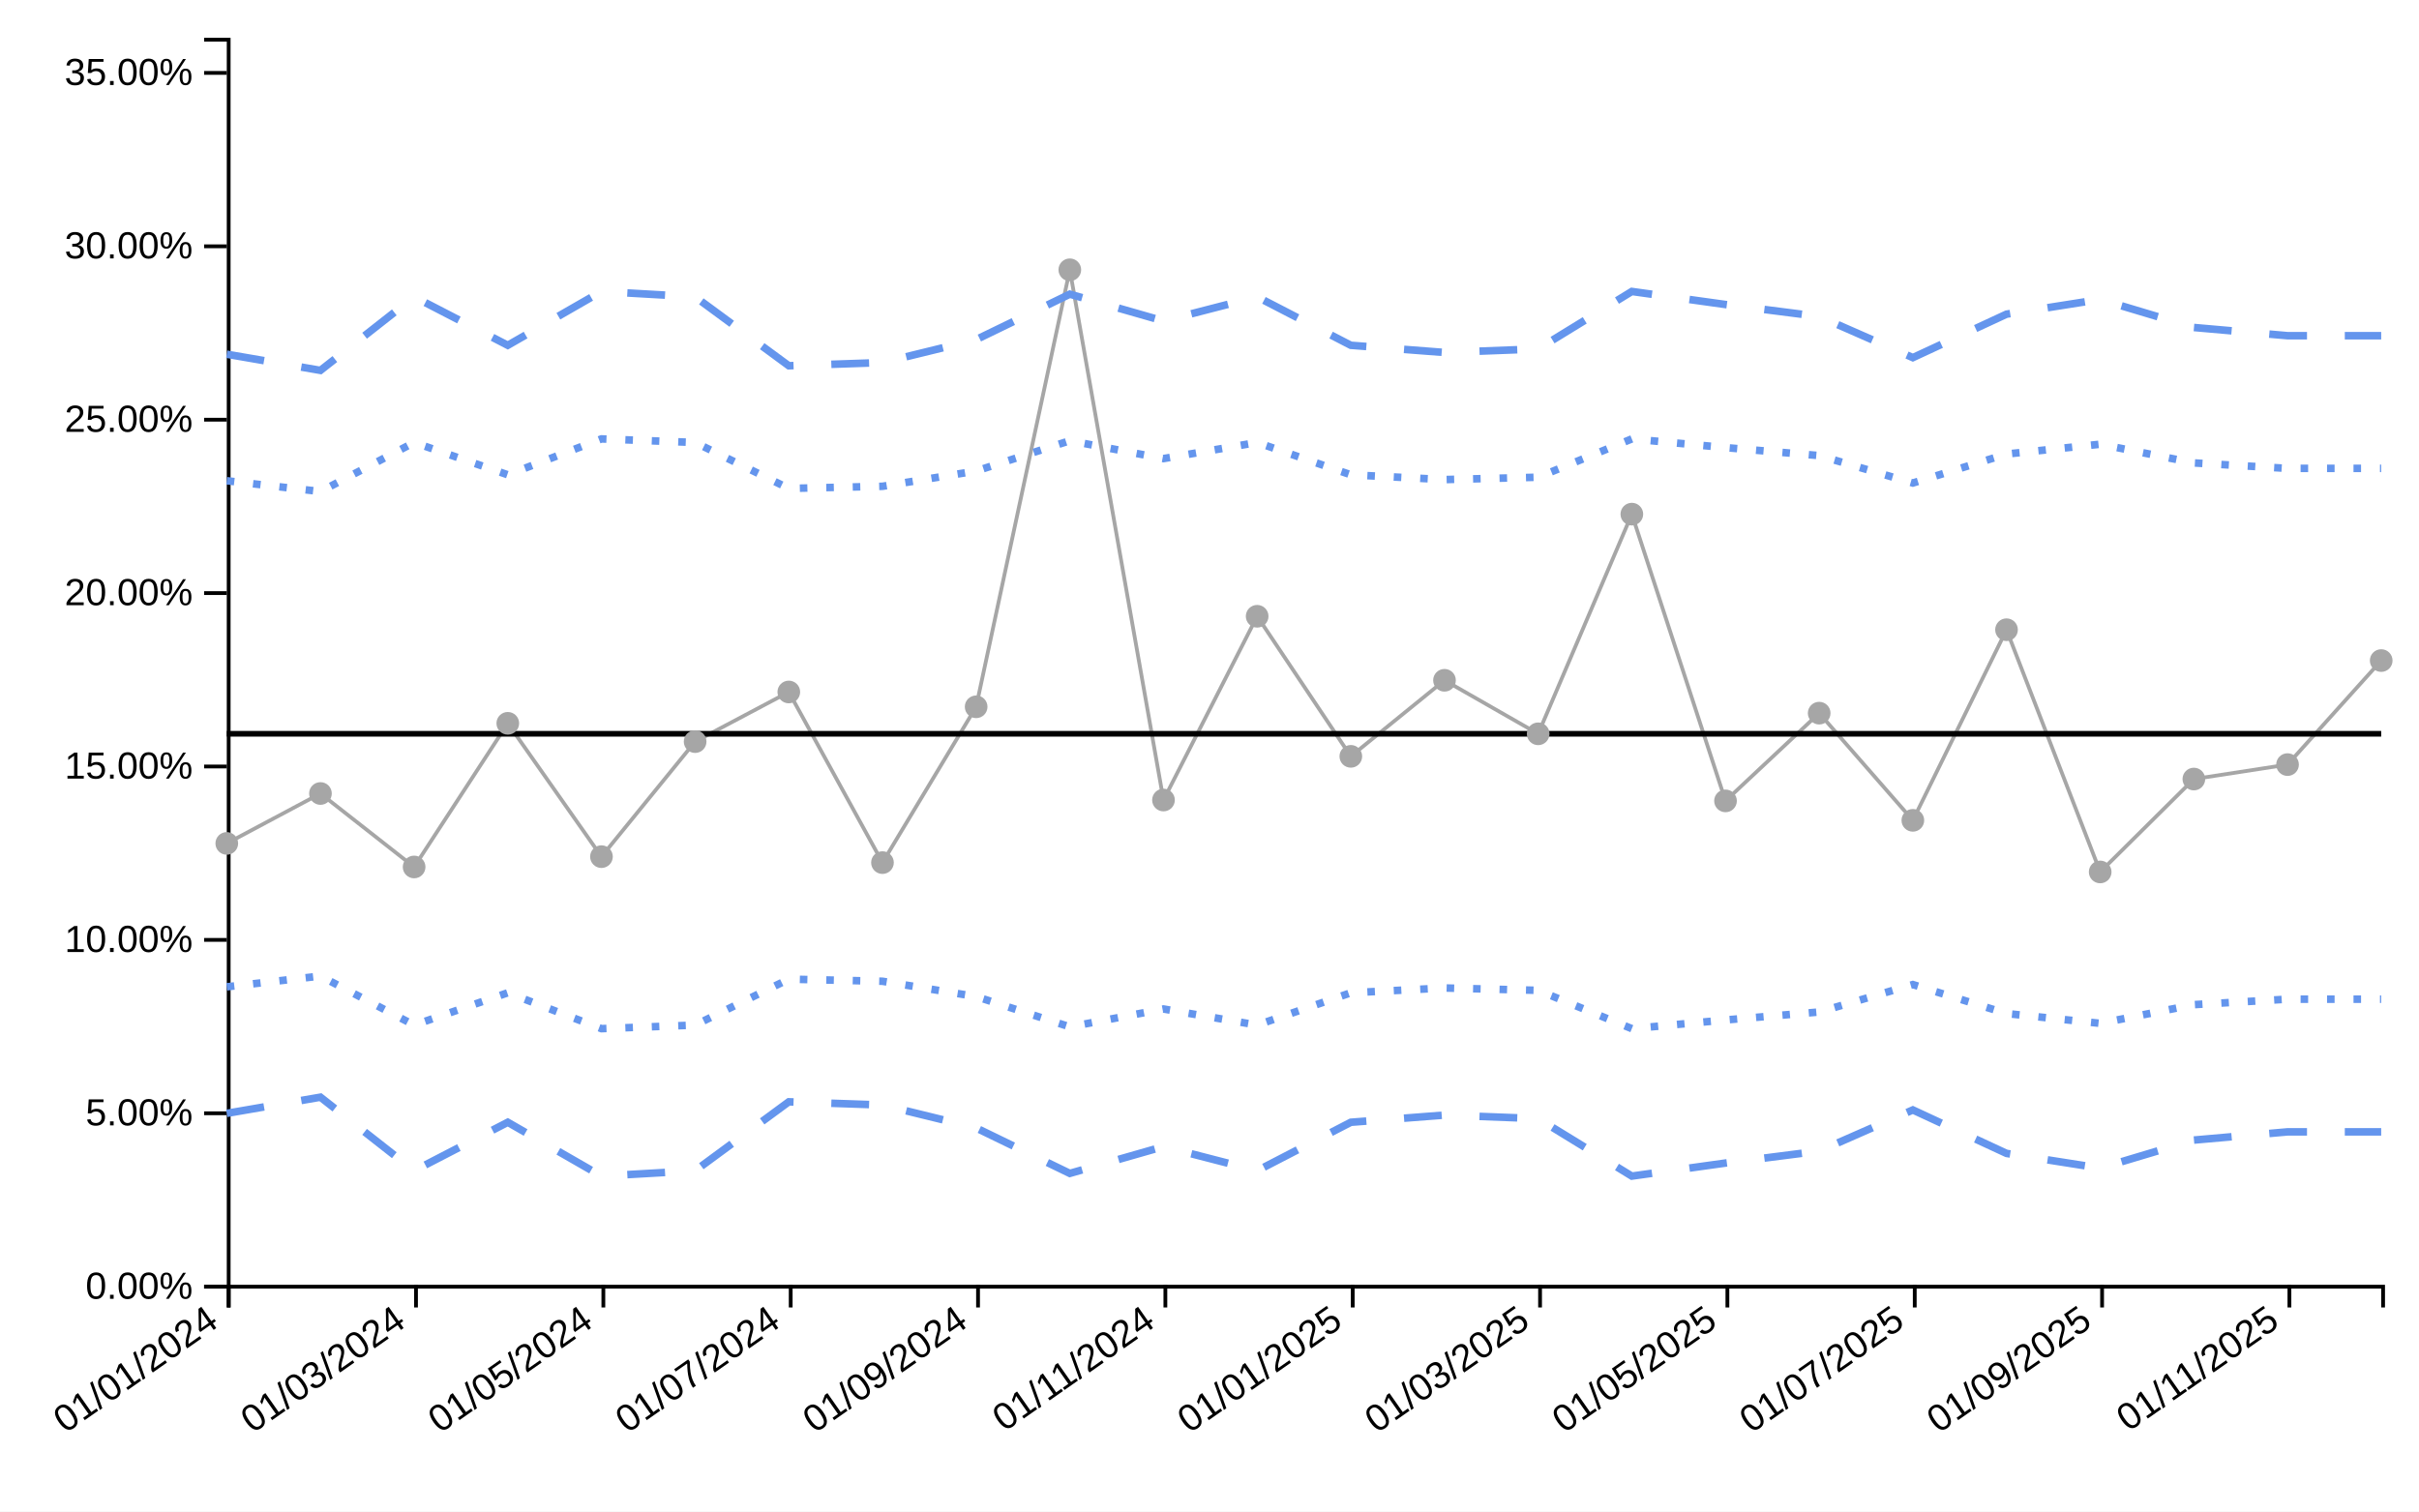
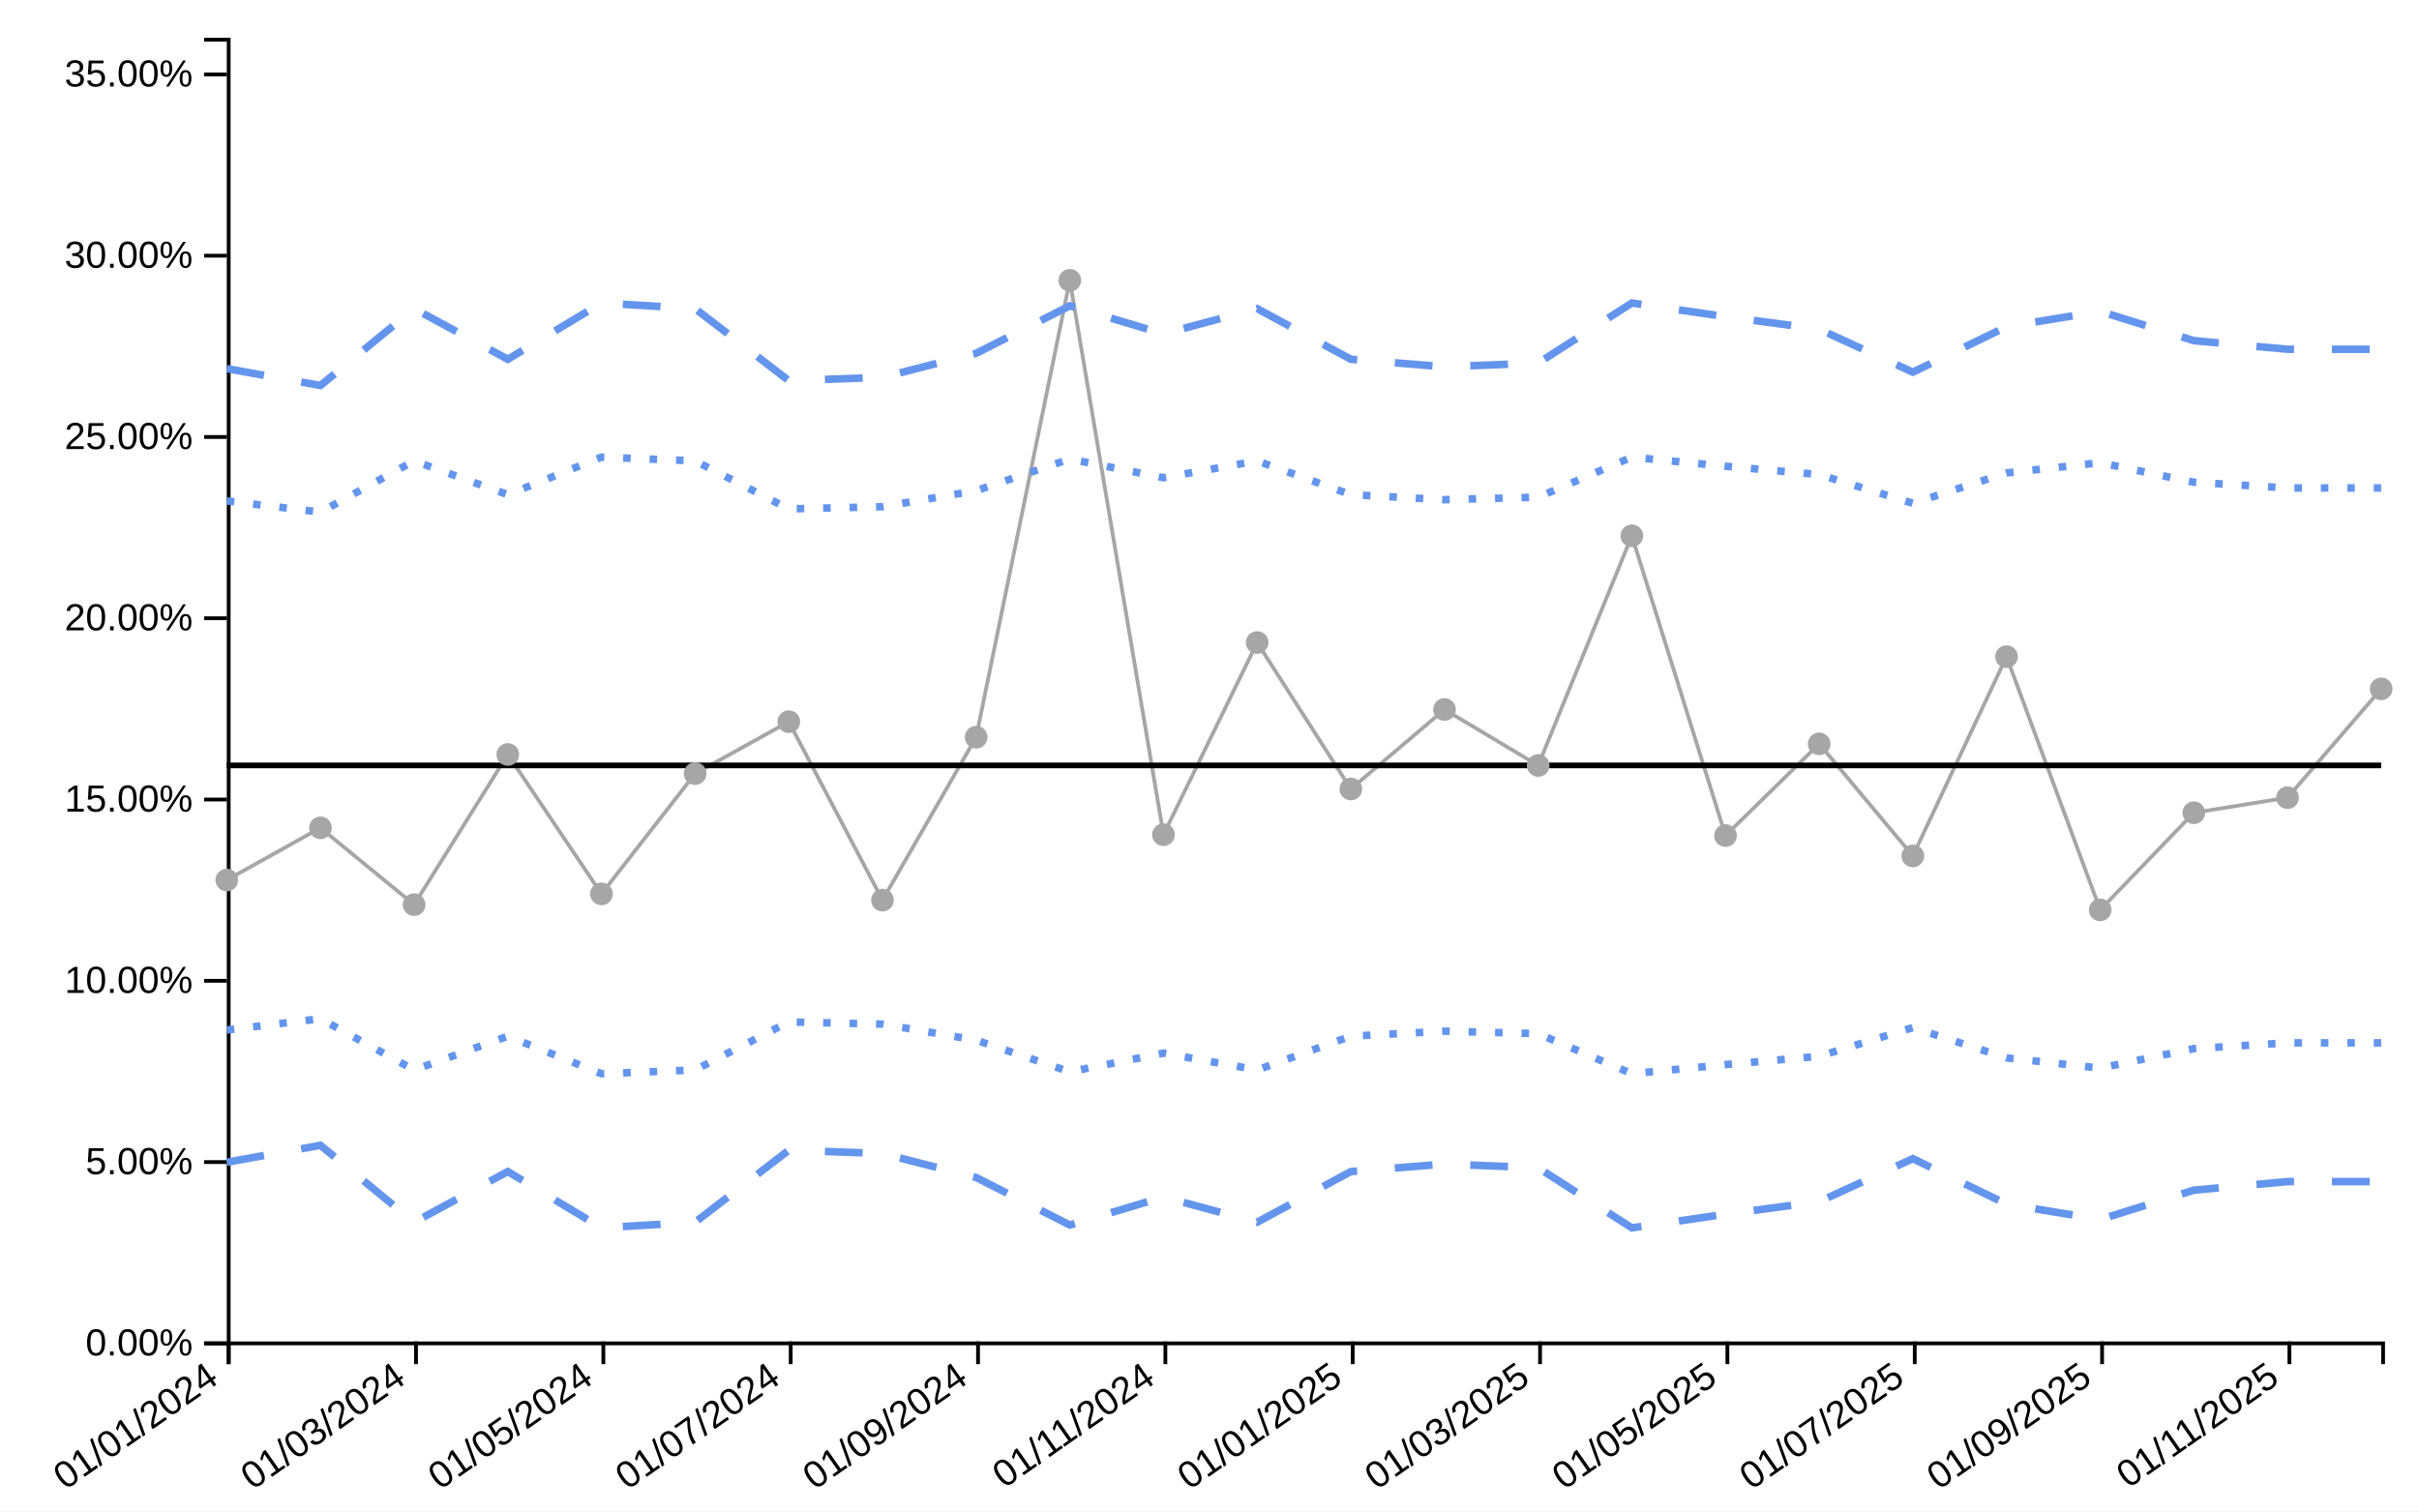
<svg xmlns="http://www.w3.org/2000/svg" viewBox="0 0 640 400" width="640px" height="400px">
  <rect x="0" y="0" width="100%" height="100%" fill="white" />
-   <line style="stroke-opacity:0" class="ttip-line-x" x1="0" x2="0" y1="10" y2="340" stroke-width="1px" stroke="black" />
+   <line style="stroke-opacity:0" class="ttip-line-x" x1="0" x2="0" y1="10" y2="355" stroke-width="1px" stroke="black" />
  <line style="stroke-opacity:0" class="ttip-line-y" x1="60" x2="630" y1="0" y2="0" stroke-width="1px" stroke="black" />
  <g class="gridgroup" />
-   <g class="xaxisgroup" fill="none" font-size="10" font-family="sans-serif" text-anchor="middle" color="#000000" transform="translate(0, 340)">
+   <g class="xaxisgroup" fill="none" font-size="10" font-family="sans-serif" text-anchor="middle" color="#000000" transform="translate(0, 355)">
    <path class="domain" stroke="currentColor" d="M60.5,6V0.5H630.5V6" />
    <g class="tick" opacity="1" transform="translate(60.5,0)">
      <line style="stroke:currentColor" stroke="currentColor" y2="6" />
      <text style="text-anchor:end;font-size:10px;font-family:'Arial', sans-serif;fill:#000000" fill="currentColor" y="9" dy="-.15em" dx="-.8em" transform="rotate(-35)"> 01/01/2024</text>
    </g>
    <g class="tick" opacity="1" transform="translate(110.0652,0)">
      <line style="stroke:currentColor" stroke="currentColor" y2="6" />
      <text style="text-anchor:end;font-size:10px;font-family:'Arial', sans-serif;fill:#000000" fill="currentColor" y="9" dy="-.15em" dx="-.8em" transform="rotate(-35)"> 01/03/2024</text>
    </g>
    <g class="tick" opacity="1" transform="translate(159.6304,0)">
      <line style="stroke:currentColor" stroke="currentColor" y2="6" />
      <text style="text-anchor:end;font-size:10px;font-family:'Arial', sans-serif;fill:#000000" fill="currentColor" y="9" dy="-.15em" dx="-.8em" transform="rotate(-35)"> 01/05/2024</text>
    </g>
    <g class="tick" opacity="1" transform="translate(209.1957,0)">
      <line style="stroke:currentColor" stroke="currentColor" y2="6" />
      <text style="text-anchor:end;font-size:10px;font-family:'Arial', sans-serif;fill:#000000" fill="currentColor" y="9" dy="-.15em" dx="-.8em" transform="rotate(-35)"> 01/07/2024</text>
    </g>
    <g class="tick" opacity="1" transform="translate(258.7609,0)">
      <line style="stroke:currentColor" stroke="currentColor" y2="6" />
      <text style="text-anchor:end;font-size:10px;font-family:'Arial', sans-serif;fill:#000000" fill="currentColor" y="9" dy="-.15em" dx="-.8em" transform="rotate(-35)"> 01/09/2024</text>
    </g>
    <g class="tick" opacity="1" transform="translate(308.3261,0)">
      <line style="stroke:currentColor" stroke="currentColor" y2="6" />
      <text style="text-anchor:end;font-size:10px;font-family:'Arial', sans-serif;fill:#000000" fill="currentColor" y="9" dy="-.15em" dx="-.8em" transform="rotate(-35)"> 01/11/2024</text>
    </g>
    <g class="tick" opacity="1" transform="translate(357.8913,0)">
      <line style="stroke:currentColor" stroke="currentColor" y2="6" />
      <text style="text-anchor:end;font-size:10px;font-family:'Arial', sans-serif;fill:#000000" fill="currentColor" y="9" dy="-.15em" dx="-.8em" transform="rotate(-35)"> 01/01/2025</text>
    </g>
    <g class="tick" opacity="1" transform="translate(407.4565,0)">
      <line style="stroke:currentColor" stroke="currentColor" y2="6" />
      <text style="text-anchor:end;font-size:10px;font-family:'Arial', sans-serif;fill:#000000" fill="currentColor" y="9" dy="-.15em" dx="-.8em" transform="rotate(-35)"> 01/03/2025</text>
    </g>
    <g class="tick" opacity="1" transform="translate(457.0217,0)">
      <line style="stroke:currentColor" stroke="currentColor" y2="6" />
      <text style="text-anchor:end;font-size:10px;font-family:'Arial', sans-serif;fill:#000000" fill="currentColor" y="9" dy="-.15em" dx="-.8em" transform="rotate(-35)"> 01/05/2025</text>
    </g>
    <g class="tick" opacity="1" transform="translate(506.587,0)">
      <line style="stroke:currentColor" stroke="currentColor" y2="6" />
      <text style="text-anchor:end;font-size:10px;font-family:'Arial', sans-serif;fill:#000000" fill="currentColor" y="9" dy="-.15em" dx="-.8em" transform="rotate(-35)"> 01/07/2025</text>
    </g>
    <g class="tick" opacity="1" transform="translate(556.1522,0)">
      <line style="stroke:currentColor" stroke="currentColor" y2="6" />
      <text style="text-anchor:end;font-size:10px;font-family:'Arial', sans-serif;fill:#000000" fill="currentColor" y="9" dy="-.15em" dx="-.8em" transform="rotate(-35)"> 01/09/2025</text>
    </g>
    <g class="tick" opacity="1" transform="translate(605.7174,0)">
      <line style="stroke:currentColor" stroke="currentColor" y2="6" />
      <text style="text-anchor:end;font-size:10px;font-family:'Arial', sans-serif;fill:#000000" fill="currentColor" y="9" dy="-.15em" dx="-.8em" transform="rotate(-35)"> 01/11/2025</text>
    </g>
  </g>
-   <text style="text-anchor:middle;font-size:10px;font-style:normal;font-family:'Arial', sans-serif;fill:#000000" class="xaxislabel" x="320" y="380" />
+   <text style="text-anchor:middle;font-size:10px;font-style:normal;font-family:'Arial', sans-serif;fill:#000000" class="xaxislabel" x="320" y="385" />
  <g class="yaxisgroup" fill="none" font-size="10" font-family="sans-serif" text-anchor="end" color="#000000" transform="translate(60, 0)">
-     <path class="domain" stroke="currentColor" d="M-6,340.5H0.5V10.5H-6" />
-     <g class="tick" opacity="1" transform="translate(0,340.5)">
+     <path class="domain" stroke="currentColor" d="M-6,355.5H0.5V10.5H-6" />
+     <g class="tick" opacity="1" transform="translate(0,355.5)">
      <line style="stroke:currentColor" stroke="currentColor" x2="-6" />
      <text style="text-anchor:right;font-size:10px;font-family:'Arial', sans-serif;fill:#000000" fill="currentColor" x="-9" dy="0.32em" transform="rotate(0)">0.00%</text>
    </g>
-     <g class="tick" opacity="1" transform="translate(0,294.6133)">
+     <g class="tick" opacity="1" transform="translate(0,307.5275)">
      <line style="stroke:currentColor" stroke="currentColor" x2="-6" />
      <text style="text-anchor:right;font-size:10px;font-family:'Arial', sans-serif;fill:#000000" fill="currentColor" x="-9" dy="0.32em" transform="rotate(0)">5.00%</text>
    </g>
-     <g class="tick" opacity="1" transform="translate(0,248.7266)">
+     <g class="tick" opacity="1" transform="translate(0,259.555)">
      <line style="stroke:currentColor" stroke="currentColor" x2="-6" />
      <text style="text-anchor:right;font-size:10px;font-family:'Arial', sans-serif;fill:#000000" fill="currentColor" x="-9" dy="0.32em" transform="rotate(0)">10.00%</text>
    </g>
-     <g class="tick" opacity="1" transform="translate(0,202.8398)">
+     <g class="tick" opacity="1" transform="translate(0,211.5826)">
      <line style="stroke:currentColor" stroke="currentColor" x2="-6" />
      <text style="text-anchor:right;font-size:10px;font-family:'Arial', sans-serif;fill:#000000" fill="currentColor" x="-9" dy="0.32em" transform="rotate(0)">15.00%</text>
    </g>
-     <g class="tick" opacity="1" transform="translate(0,156.9531)">
+     <g class="tick" opacity="1" transform="translate(0,163.6101)">
      <line style="stroke:currentColor" stroke="currentColor" x2="-6" />
      <text style="text-anchor:right;font-size:10px;font-family:'Arial', sans-serif;fill:#000000" fill="currentColor" x="-9" dy="0.32em" transform="rotate(0)">20.00%</text>
    </g>
-     <g class="tick" opacity="1" transform="translate(0,111.0664)">
+     <g class="tick" opacity="1" transform="translate(0,115.6376)">
      <line style="stroke:currentColor" stroke="currentColor" x2="-6" />
      <text style="text-anchor:right;font-size:10px;font-family:'Arial', sans-serif;fill:#000000" fill="currentColor" x="-9" dy="0.32em" transform="rotate(0)">25.00%</text>
    </g>
-     <g class="tick" opacity="1" transform="translate(0,65.17966)">
+     <g class="tick" opacity="1" transform="translate(0,67.6651)">
      <line style="stroke:currentColor" stroke="currentColor" x2="-6" />
      <text style="text-anchor:right;font-size:10px;font-family:'Arial', sans-serif;fill:#000000" fill="currentColor" x="-9" dy="0.32em" transform="rotate(0)">30.00%</text>
    </g>
-     <g class="tick" opacity="1" transform="translate(0,19.29294)">
+     <g class="tick" opacity="1" transform="translate(0,19.69262)">
      <line style="stroke:currentColor" stroke="currentColor" x2="-6" />
      <text style="text-anchor:right;font-size:10px;font-family:'Arial', sans-serif;fill:#000000" fill="currentColor" x="-9" dy="0.32em" transform="rotate(0)">35.00%</text>
    </g>
  </g>
  <text style="text-anchor:middle;font-size:10px;font-style:normal;font-family:'Arial', sans-serif;fill:#000000" class="yaxislabel" x="30" y="200" transform="rotate(-90, 30, 200)" />
  <g class="linesgroup">
    <g style="stroke-opacity:1" class="values-linegroup">
-       <path d="M60,223.197L84.783,209.988L109.565,229.43L134.348,191.414L159.13,226.699L183.913,196.258L208.696,183.122L233.478,228.276L258.261,187.044L283.043,71.395L307.826,211.715L332.609,163.087L357.391,200.155L382.174,180.028L406.957,194.192L431.739,136.059L456.522,211.944L481.304,188.725L506.087,217.089L530.87,166.65L555.652,230.746L580.435,206.164L605.217,202.34L630,174.808" fill="none" stroke="#A6A6A6" stroke-dasharray="10 0" stroke-width="1" />
+       <path d="M60,232.888L84.783,219.078L109.565,239.404L134.348,199.661L159.13,236.549L183.913,204.725L208.696,190.992L233.478,238.197L258.261,195.092L283.043,74.185L307.826,220.883L332.609,170.046L357.391,208.798L382.174,187.756L406.957,202.564L431.739,141.789L456.522,221.123L481.304,196.849L506.087,226.502L530.87,173.771L555.652,240.78L580.435,215.08L605.217,211.083L630,182.299" fill="none" stroke="#A6A6A6" stroke-dasharray="10 0" stroke-width="1" />
    </g>
    <g style="stroke-opacity:1" class="targets-linegroup">
-       <path d="M60,194.184L84.783,194.184L109.565,194.184L134.348,194.184L159.13,194.184L183.913,194.184L208.696,194.184L233.478,194.184L258.261,194.184L283.043,194.184L307.826,194.184L332.609,194.184L357.391,194.184L382.174,194.184L406.957,194.184L431.739,194.184L456.522,194.184L481.304,194.184L506.087,194.184L530.87,194.184L555.652,194.184L580.435,194.184L605.217,194.184L630,194.184" fill="none" stroke="#000000" stroke-dasharray="10 0" stroke-width="1.5" />
+       <path d="M60,202.556L84.783,202.556L109.565,202.556L134.348,202.556L159.13,202.556L183.913,202.556L208.696,202.556L233.478,202.556L258.261,202.556L283.043,202.556L307.826,202.556L332.609,202.556L357.391,202.556L382.174,202.556L406.957,202.556L431.739,202.556L456.522,202.556L481.304,202.556L506.087,202.556L530.87,202.556L555.652,202.556L580.435,202.556L605.217,202.556L630,202.556" fill="none" stroke="#000000" stroke-dasharray="10 0" stroke-width="1.5" />
    </g>
    <g style="stroke-opacity:1" class="ll99-linegroup">
-       <path d="M60,294.629L84.783,290.353L109.565,309.818L134.348,296.993L159.13,311.237L183.913,309.818L208.696,291.578L233.478,292.421L258.261,298.493L283.043,310.521L307.826,303.424L332.609,309.818L357.391,296.993L382.174,295.089L406.957,296.027L431.739,311.237L456.522,307.783L481.304,304.618L506.087,293.728L530.87,305.23L555.652,309.127L580.435,301.704L605.217,299.531L630,299.531" fill="none" stroke="#6495ED" stroke-dasharray="10 10" stroke-width="2" />
+       <path d="M60,307.566L84.783,303.096L109.565,323.446L134.348,310.038L159.13,324.929L183.913,323.446L208.696,304.377L233.478,305.258L258.261,311.607L283.043,324.181L307.826,316.762L332.609,323.446L357.391,310.038L382.174,308.047L406.957,309.028L431.739,324.929L456.522,321.319L481.304,318.01L506.087,306.625L530.87,318.649L555.652,322.724L580.435,314.963L605.217,312.692L630,312.692" fill="none" stroke="#6495ED" stroke-dasharray="10 10" stroke-width="2" />
    </g>
    <g style="stroke-opacity:1" class="ul99-linegroup">
-       <path d="M60,93.74L84.783,98.016L109.565,78.551L134.348,91.376L159.13,77.132L183.913,78.551L208.696,96.791L233.478,95.948L258.261,89.875L283.043,77.848L307.826,84.945L332.609,78.551L357.391,91.376L382.174,93.28L406.957,92.342L431.739,77.132L456.522,80.586L481.304,83.751L506.087,94.641L530.87,83.139L555.652,79.241L580.435,86.665L605.217,88.837L630,88.837" fill="none" stroke="#6495ED" stroke-dasharray="10 10" stroke-width="2" />
+       <path d="M60,97.546L84.783,102.017L109.565,81.667L134.348,95.075L159.13,80.184L183.913,81.667L208.696,100.736L233.478,99.854L258.261,93.506L283.043,80.932L307.826,88.351L332.609,81.667L357.391,95.075L382.174,97.066L406.957,96.084L431.739,80.184L456.522,83.794L481.304,87.103L506.087,98.488L530.87,86.463L555.652,82.389L580.435,90.15L605.217,92.421L630,92.421" fill="none" stroke="#6495ED" stroke-dasharray="10 10" stroke-width="2" />
    </g>
    <g style="stroke-opacity:1" class="ll95-linegroup">
-       <path d="M60,261.147L84.783,258.297L109.565,271.273L134.348,262.723L159.13,272.219L183.913,271.273L208.696,259.113L233.478,259.675L258.261,263.724L283.043,271.742L307.826,267.011L332.609,271.273L357.391,262.723L382.174,261.454L406.957,262.08L431.739,272.219L456.522,269.917L481.304,267.807L506.087,260.547L530.87,268.215L555.652,270.813L580.435,265.864L605.217,264.416L630,264.416" fill="none" stroke="#6495ED" stroke-dasharray="2 5" stroke-width="2" />
+       <path d="M60,272.563L84.783,269.583L109.565,283.149L134.348,274.211L159.13,284.138L183.913,283.149L208.696,270.437L233.478,271.024L258.261,275.257L283.043,283.639L307.826,278.693L332.609,283.149L357.391,274.211L382.174,272.884L406.957,273.538L431.739,284.138L456.522,281.731L481.304,279.525L506.087,271.935L530.87,279.952L555.652,282.668L580.435,277.494L605.217,275.98L630,275.98" fill="none" stroke="#6495ED" stroke-dasharray="2 5" stroke-width="2" />
    </g>
    <g style="stroke-opacity:1" class="ul95-linegroup">
-       <path d="M60,127.221L84.783,130.072L109.565,117.095L134.348,125.646L159.13,116.15L183.913,117.095L208.696,129.255L233.478,128.693L258.261,124.645L283.043,116.627L307.826,121.358L332.609,117.095L357.391,125.646L382.174,126.915L406.957,126.289L431.739,116.15L456.522,118.452L481.304,120.562L506.087,127.822L530.87,120.154L555.652,117.556L580.435,122.505L605.217,123.953L630,123.953" fill="none" stroke="#6495ED" stroke-dasharray="2 5" stroke-width="2" />
+       <path d="M60,132.55L84.783,135.53L109.565,121.963L134.348,130.902L159.13,120.975L183.913,121.963L208.696,134.676L233.478,134.088L258.261,129.856L283.043,121.474L307.826,126.42L332.609,121.963L357.391,130.902L382.174,132.229L406.957,131.575L431.739,120.975L456.522,123.382L481.304,125.587L506.087,133.178L530.87,125.161L555.652,122.445L580.435,127.619L605.217,129.133L630,129.133" fill="none" stroke="#6495ED" stroke-dasharray="2 5" stroke-width="2" />
    </g>
-     <text x="630" y="174.808" fill="#000000" font-size="10px" font-family="'Arial', sans-serif" text-anchor="start" dx="10px" dy="0px" />
-     <text x="630" y="194.184" fill="#000000" font-size="10px" font-family="'Arial', sans-serif" text-anchor="start" dx="10px" dy="0px" />
-     <text x="630" y="299.531" fill="#000000" font-size="10px" font-family="'Arial', sans-serif" text-anchor="start" dx="10px" dy="0px" />
-     <text x="630" y="88.837" fill="#000000" font-size="10px" font-family="'Arial', sans-serif" text-anchor="start" dx="10px" dy="0px" />
-     <text x="630" y="264.416" fill="#000000" font-size="10px" font-family="'Arial', sans-serif" text-anchor="start" dx="10px" dy="0px" />
-     <text x="630" y="123.953" fill="#000000" font-size="10px" font-family="'Arial', sans-serif" text-anchor="start" dx="10px" dy="0px" />
+     <text x="630" y="182.299" fill="#000000" font-size="10px" font-family="'Arial', sans-serif" text-anchor="start" dx="10px" dy="0px" />
+     <text x="630" y="202.556" fill="#000000" font-size="10px" font-family="'Arial', sans-serif" text-anchor="start" dx="10px" dy="0px" />
+     <text x="630" y="312.692" fill="#000000" font-size="10px" font-family="'Arial', sans-serif" text-anchor="start" dx="10px" dy="0px" />
+     <text x="630" y="92.421" fill="#000000" font-size="10px" font-family="'Arial', sans-serif" text-anchor="start" dx="10px" dy="0px" />
+     <text x="630" y="275.98" fill="#000000" font-size="10px" font-family="'Arial', sans-serif" text-anchor="start" dx="10px" dy="0px" />
+     <text x="630" y="129.133" fill="#000000" font-size="10px" font-family="'Arial', sans-serif" text-anchor="start" dx="10px" dy="0px" />
  </g>
  <g class="dotsgroup">
-     <path style="fill:#A6A6A6;stroke:#A6A6A6;stroke-width:1;fill-opacity:1;stroke-opacity:1" d="M2.5,0A2.5,2.5,0,1,1,-2.5,0A2.5,2.5,0,1,1,2.5,0" transform="translate(60, 223.1974)" />
-     <path style="fill:#A6A6A6;stroke:#A6A6A6;stroke-width:1;fill-opacity:1;stroke-opacity:1" d="M2.5,0A2.5,2.5,0,1,1,-2.5,0A2.5,2.5,0,1,1,2.5,0" transform="translate(84.78261, 209.9876)" />
-     <path style="fill:#A6A6A6;stroke:#A6A6A6;stroke-width:1;fill-opacity:1;stroke-opacity:1" d="M2.5,0A2.5,2.5,0,1,1,-2.5,0A2.5,2.5,0,1,1,2.5,0" transform="translate(109.5652, 229.4296)" />
-     <path style="fill:#A6A6A6;stroke:#A6A6A6;stroke-width:1;fill-opacity:1;stroke-opacity:1" d="M2.5,0A2.5,2.5,0,1,1,-2.5,0A2.5,2.5,0,1,1,2.5,0" transform="translate(134.3478, 191.4144)" />
-     <path style="fill:#A6A6A6;stroke:#A6A6A6;stroke-width:1;fill-opacity:1;stroke-opacity:1" d="M2.5,0A2.5,2.5,0,1,1,-2.5,0A2.5,2.5,0,1,1,2.5,0" transform="translate(159.1304, 226.6994)" />
-     <path style="fill:#A6A6A6;stroke:#A6A6A6;stroke-width:1;fill-opacity:1;stroke-opacity:1" d="M2.5,0A2.5,2.5,0,1,1,-2.5,0A2.5,2.5,0,1,1,2.5,0" transform="translate(183.913, 196.2585)" />
-     <path style="fill:#A6A6A6;stroke:#A6A6A6;stroke-width:1;fill-opacity:1;stroke-opacity:1" d="M2.5,0A2.5,2.5,0,1,1,-2.5,0A2.5,2.5,0,1,1,2.5,0" transform="translate(208.6957, 183.1223)" />
-     <path style="fill:#A6A6A6;stroke:#A6A6A6;stroke-width:1;fill-opacity:1;stroke-opacity:1" d="M2.5,0A2.5,2.5,0,1,1,-2.5,0A2.5,2.5,0,1,1,2.5,0" transform="translate(233.4783, 228.2758)" />
-     <path style="fill:#A6A6A6;stroke:#A6A6A6;stroke-width:1;fill-opacity:1;stroke-opacity:1" d="M2.5,0A2.5,2.5,0,1,1,-2.5,0A2.5,2.5,0,1,1,2.5,0" transform="translate(258.2609, 187.0443)" />
-     <path style="fill:#A6A6A6;stroke:#A6A6A6;stroke-width:1;fill-opacity:1;stroke-opacity:1" d="M2.5,0A2.5,2.5,0,1,1,-2.5,0A2.5,2.5,0,1,1,2.5,0" transform="translate(283.0435, 71.39479)" />
-     <path style="fill:#A6A6A6;stroke:#A6A6A6;stroke-width:1;fill-opacity:1;stroke-opacity:1" d="M2.5,0A2.5,2.5,0,1,1,-2.5,0A2.5,2.5,0,1,1,2.5,0" transform="translate(307.8261, 211.7145)" />
-     <path style="fill:#A6A6A6;stroke:#A6A6A6;stroke-width:1;fill-opacity:1;stroke-opacity:1" d="M2.5,0A2.5,2.5,0,1,1,-2.5,0A2.5,2.5,0,1,1,2.5,0" transform="translate(332.6087, 163.0873)" />
-     <path style="fill:#A6A6A6;stroke:#A6A6A6;stroke-width:1;fill-opacity:1;stroke-opacity:1" d="M2.5,0A2.5,2.5,0,1,1,-2.5,0A2.5,2.5,0,1,1,2.5,0" transform="translate(357.3913, 200.1547)" />
-     <path style="fill:#A6A6A6;stroke:#A6A6A6;stroke-width:1;fill-opacity:1;stroke-opacity:1" d="M2.5,0A2.5,2.5,0,1,1,-2.5,0A2.5,2.5,0,1,1,2.5,0" transform="translate(382.1739, 180.0279)" />
-     <path style="fill:#A6A6A6;stroke:#A6A6A6;stroke-width:1;fill-opacity:1;stroke-opacity:1" d="M2.5,0A2.5,2.5,0,1,1,-2.5,0A2.5,2.5,0,1,1,2.5,0" transform="translate(406.9565, 194.1917)" />
-     <path style="fill:#A6A6A6;stroke:#A6A6A6;stroke-width:1;fill-opacity:1;stroke-opacity:1" d="M2.5,0A2.5,2.5,0,1,1,-2.5,0A2.5,2.5,0,1,1,2.5,0" transform="translate(431.7391, 136.059)" />
-     <path style="fill:#A6A6A6;stroke:#A6A6A6;stroke-width:1;fill-opacity:1;stroke-opacity:1" d="M2.5,0A2.5,2.5,0,1,1,-2.5,0A2.5,2.5,0,1,1,2.5,0" transform="translate(456.5217, 211.944)" />
-     <path style="fill:#A6A6A6;stroke:#A6A6A6;stroke-width:1;fill-opacity:1;stroke-opacity:1" d="M2.5,0A2.5,2.5,0,1,1,-2.5,0A2.5,2.5,0,1,1,2.5,0" transform="translate(481.3043, 188.7251)" />
-     <path style="fill:#A6A6A6;stroke:#A6A6A6;stroke-width:1;fill-opacity:1;stroke-opacity:1" d="M2.5,0A2.5,2.5,0,1,1,-2.5,0A2.5,2.5,0,1,1,2.5,0" transform="translate(506.087, 217.0891)" />
-     <path style="fill:#A6A6A6;stroke:#A6A6A6;stroke-width:1;fill-opacity:1;stroke-opacity:1" d="M2.5,0A2.5,2.5,0,1,1,-2.5,0A2.5,2.5,0,1,1,2.5,0" transform="translate(530.8696, 166.6502)" />
-     <path style="fill:#A6A6A6;stroke:#A6A6A6;stroke-width:1;fill-opacity:1;stroke-opacity:1" d="M2.5,0A2.5,2.5,0,1,1,-2.5,0A2.5,2.5,0,1,1,2.5,0" transform="translate(555.6522, 230.7459)" />
-     <path style="fill:#A6A6A6;stroke:#A6A6A6;stroke-width:1;fill-opacity:1;stroke-opacity:1" d="M2.5,0A2.5,2.5,0,1,1,-2.5,0A2.5,2.5,0,1,1,2.5,0" transform="translate(580.4348, 206.1637)" />
-     <path style="fill:#A6A6A6;stroke:#A6A6A6;stroke-width:1;fill-opacity:1;stroke-opacity:1" d="M2.5,0A2.5,2.5,0,1,1,-2.5,0A2.5,2.5,0,1,1,2.5,0" transform="translate(605.2174, 202.3398)" />
-     <path style="fill:#A6A6A6;stroke:#A6A6A6;stroke-width:1;fill-opacity:1;stroke-opacity:1" d="M2.5,0A2.5,2.5,0,1,1,-2.5,0A2.5,2.5,0,1,1,2.5,0" transform="translate(630, 174.8078)" />
+     <path style="fill:#A6A6A6;stroke:#A6A6A6;stroke-width:1;fill-opacity:1;stroke-opacity:1" d="M2.5,0A2.5,2.5,0,1,1,-2.5,0A2.5,2.5,0,1,1,2.5,0" transform="translate(60, 232.8882)" />
+     <path style="fill:#A6A6A6;stroke:#A6A6A6;stroke-width:1;fill-opacity:1;stroke-opacity:1" d="M2.5,0A2.5,2.5,0,1,1,-2.5,0A2.5,2.5,0,1,1,2.5,0" transform="translate(84.78261, 219.078)" />
+     <path style="fill:#A6A6A6;stroke:#A6A6A6;stroke-width:1;fill-opacity:1;stroke-opacity:1" d="M2.5,0A2.5,2.5,0,1,1,-2.5,0A2.5,2.5,0,1,1,2.5,0" transform="translate(109.5652, 239.4037)" />
+     <path style="fill:#A6A6A6;stroke:#A6A6A6;stroke-width:1;fill-opacity:1;stroke-opacity:1" d="M2.5,0A2.5,2.5,0,1,1,-2.5,0A2.5,2.5,0,1,1,2.5,0" transform="translate(134.3478, 199.6605)" />
+     <path style="fill:#A6A6A6;stroke:#A6A6A6;stroke-width:1;fill-opacity:1;stroke-opacity:1" d="M2.5,0A2.5,2.5,0,1,1,-2.5,0A2.5,2.5,0,1,1,2.5,0" transform="translate(159.1304, 236.5494)" />
+     <path style="fill:#A6A6A6;stroke:#A6A6A6;stroke-width:1;fill-opacity:1;stroke-opacity:1" d="M2.5,0A2.5,2.5,0,1,1,-2.5,0A2.5,2.5,0,1,1,2.5,0" transform="translate(183.913, 204.7248)" />
+     <path style="fill:#A6A6A6;stroke:#A6A6A6;stroke-width:1;fill-opacity:1;stroke-opacity:1" d="M2.5,0A2.5,2.5,0,1,1,-2.5,0A2.5,2.5,0,1,1,2.5,0" transform="translate(208.6957, 190.9915)" />
+     <path style="fill:#A6A6A6;stroke:#A6A6A6;stroke-width:1;fill-opacity:1;stroke-opacity:1" d="M2.5,0A2.5,2.5,0,1,1,-2.5,0A2.5,2.5,0,1,1,2.5,0" transform="translate(233.4783, 238.1974)" />
+     <path style="fill:#A6A6A6;stroke:#A6A6A6;stroke-width:1;fill-opacity:1;stroke-opacity:1" d="M2.5,0A2.5,2.5,0,1,1,-2.5,0A2.5,2.5,0,1,1,2.5,0" transform="translate(258.2609, 195.0917)" />
+     <path style="fill:#A6A6A6;stroke:#A6A6A6;stroke-width:1;fill-opacity:1;stroke-opacity:1" d="M2.5,0A2.5,2.5,0,1,1,-2.5,0A2.5,2.5,0,1,1,2.5,0" transform="translate(283.0435, 74.18546)" />
+     <path style="fill:#A6A6A6;stroke:#A6A6A6;stroke-width:1;fill-opacity:1;stroke-opacity:1" d="M2.5,0A2.5,2.5,0,1,1,-2.5,0A2.5,2.5,0,1,1,2.5,0" transform="translate(307.8261, 220.8834)" />
+     <path style="fill:#A6A6A6;stroke:#A6A6A6;stroke-width:1;fill-opacity:1;stroke-opacity:1" d="M2.5,0A2.5,2.5,0,1,1,-2.5,0A2.5,2.5,0,1,1,2.5,0" transform="translate(332.6087, 170.0458)" />
+     <path style="fill:#A6A6A6;stroke:#A6A6A6;stroke-width:1;fill-opacity:1;stroke-opacity:1" d="M2.5,0A2.5,2.5,0,1,1,-2.5,0A2.5,2.5,0,1,1,2.5,0" transform="translate(357.3913, 208.7981)" />
+     <path style="fill:#A6A6A6;stroke:#A6A6A6;stroke-width:1;fill-opacity:1;stroke-opacity:1" d="M2.5,0A2.5,2.5,0,1,1,-2.5,0A2.5,2.5,0,1,1,2.5,0" transform="translate(382.1739, 187.7565)" />
+     <path style="fill:#A6A6A6;stroke:#A6A6A6;stroke-width:1;fill-opacity:1;stroke-opacity:1" d="M2.5,0A2.5,2.5,0,1,1,-2.5,0A2.5,2.5,0,1,1,2.5,0" transform="translate(406.9565, 202.5641)" />
+     <path style="fill:#A6A6A6;stroke:#A6A6A6;stroke-width:1;fill-opacity:1;stroke-opacity:1" d="M2.5,0A2.5,2.5,0,1,1,-2.5,0A2.5,2.5,0,1,1,2.5,0" transform="translate(431.7391, 141.789)" />
+     <path style="fill:#A6A6A6;stroke:#A6A6A6;stroke-width:1;fill-opacity:1;stroke-opacity:1" d="M2.5,0A2.5,2.5,0,1,1,-2.5,0A2.5,2.5,0,1,1,2.5,0" transform="translate(456.5217, 221.1233)" />
+     <path style="fill:#A6A6A6;stroke:#A6A6A6;stroke-width:1;fill-opacity:1;stroke-opacity:1" d="M2.5,0A2.5,2.5,0,1,1,-2.5,0A2.5,2.5,0,1,1,2.5,0" transform="translate(481.3043, 196.849)" />
+     <path style="fill:#A6A6A6;stroke:#A6A6A6;stroke-width:1;fill-opacity:1;stroke-opacity:1" d="M2.5,0A2.5,2.5,0,1,1,-2.5,0A2.5,2.5,0,1,1,2.5,0" transform="translate(506.087, 226.5023)" />
+     <path style="fill:#A6A6A6;stroke:#A6A6A6;stroke-width:1;fill-opacity:1;stroke-opacity:1" d="M2.5,0A2.5,2.5,0,1,1,-2.5,0A2.5,2.5,0,1,1,2.5,0" transform="translate(530.8696, 173.7706)" />
+     <path style="fill:#A6A6A6;stroke:#A6A6A6;stroke-width:1;fill-opacity:1;stroke-opacity:1" d="M2.5,0A2.5,2.5,0,1,1,-2.5,0A2.5,2.5,0,1,1,2.5,0" transform="translate(555.6522, 240.7798)" />
+     <path style="fill:#A6A6A6;stroke:#A6A6A6;stroke-width:1;fill-opacity:1;stroke-opacity:1" d="M2.5,0A2.5,2.5,0,1,1,-2.5,0A2.5,2.5,0,1,1,2.5,0" transform="translate(580.4348, 215.0803)" />
+     <path style="fill:#A6A6A6;stroke:#A6A6A6;stroke-width:1;fill-opacity:1;stroke-opacity:1" d="M2.5,0A2.5,2.5,0,1,1,-2.5,0A2.5,2.5,0,1,1,2.5,0" transform="translate(605.2174, 211.0826)" />
+     <path style="fill:#A6A6A6;stroke:#A6A6A6;stroke-width:1;fill-opacity:1;stroke-opacity:1" d="M2.5,0A2.5,2.5,0,1,1,-2.5,0A2.5,2.5,0,1,1,2.5,0" transform="translate(630, 182.2991)" />
  </g>
</svg>
